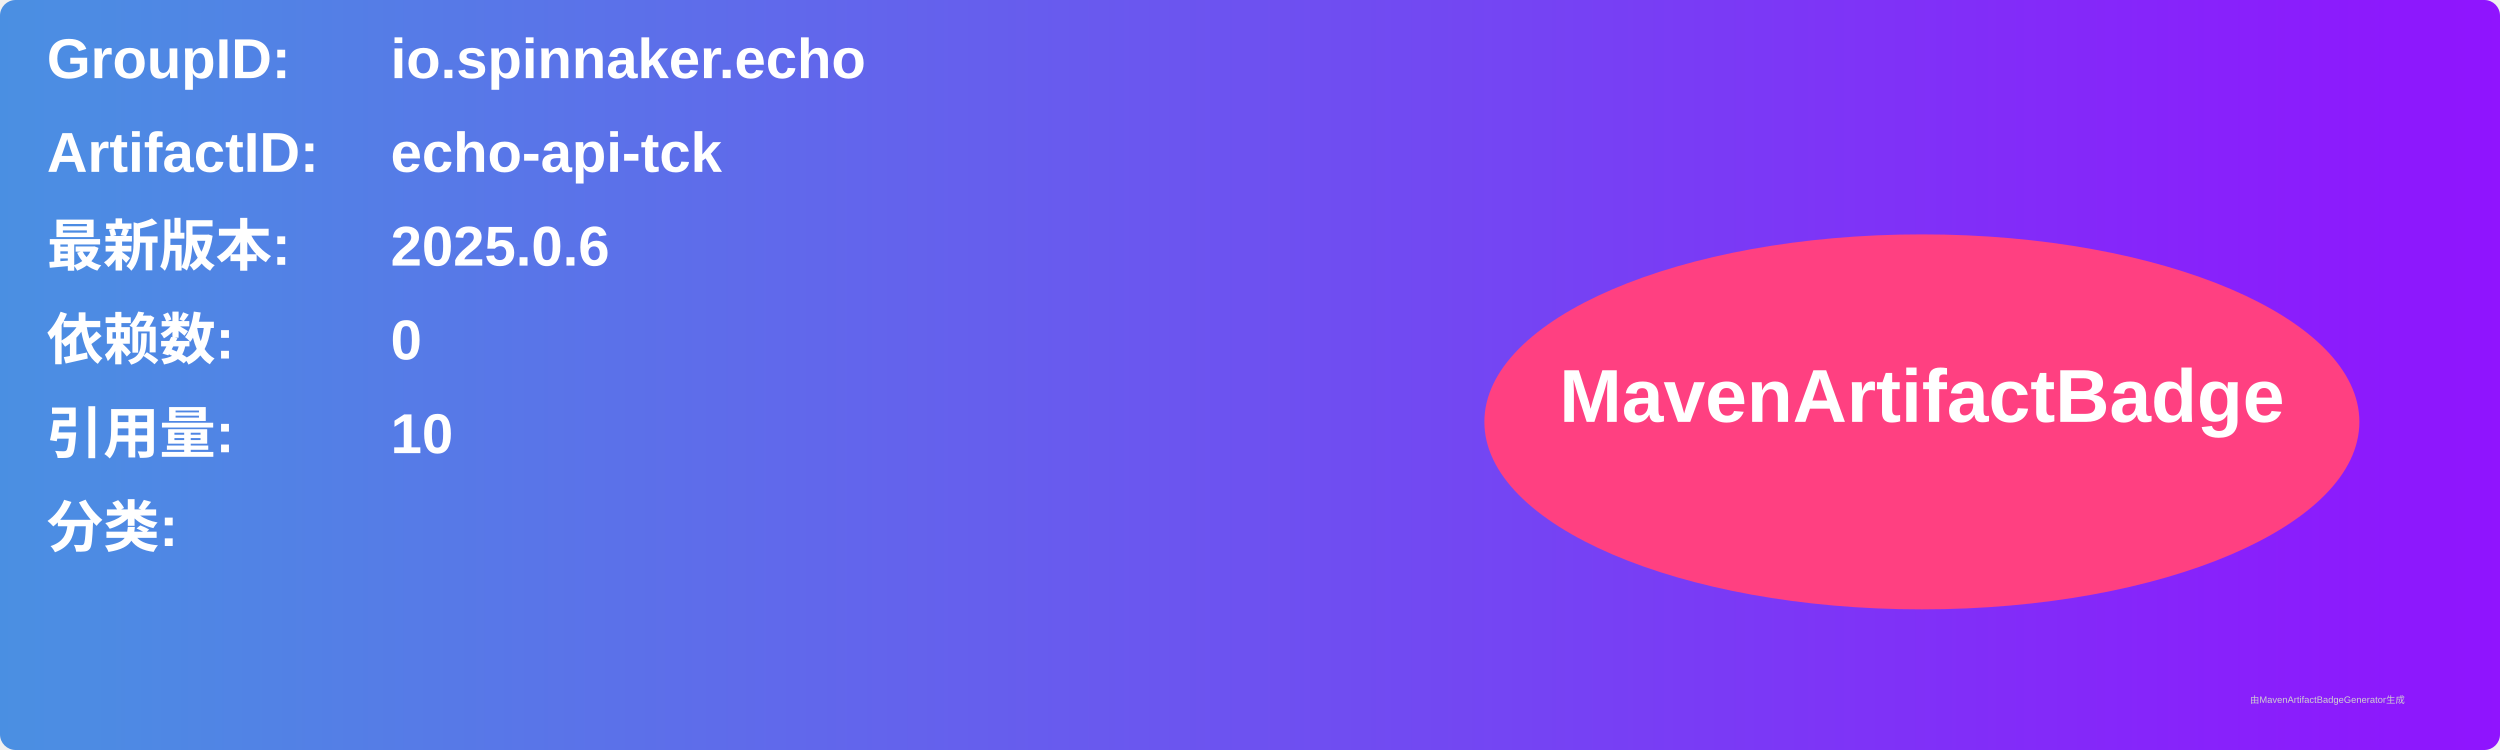
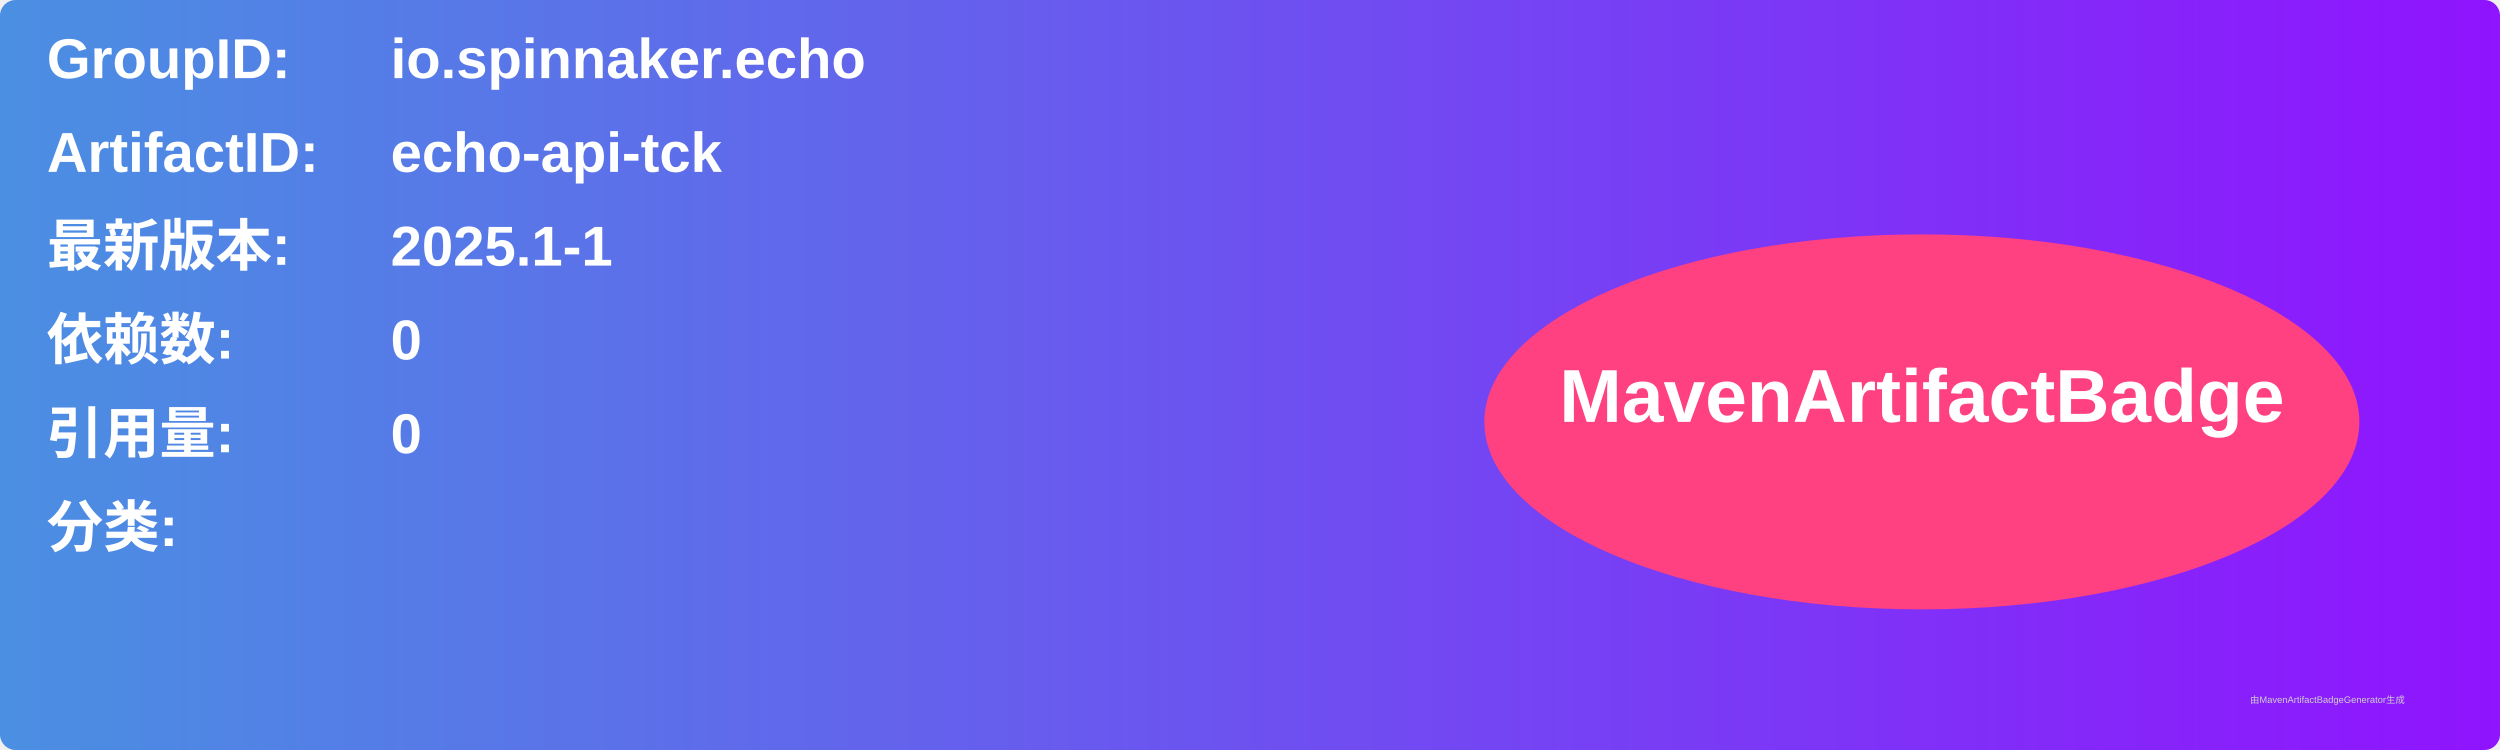
<svg xmlns="http://www.w3.org/2000/svg" width="800" height="240" viewBox="0 0 800 240">
  <linearGradient id="grad" x1="0%" y1="0%" x2="100%" y2="0%">
    <stop offset="0%" stop-color="#4a90e2" />
    <stop offset="100%" stop-color="#9013fe" />
  </linearGradient>
  <rect width="100%" height="100%" rx="5" ry="5" fill="url(#grad)" />
  <g transform="translate(15, 15)">
    <text x="0" y="10" font-family="Arial" font-size="18" fill="white" font-weight="bold" width="260">GroupID:</text>
    <text x="110" y="10" font-family="Arial" font-size="18" fill="white" font-weight="bold" width="460">io.spinnaker.echo</text>
    <text x="0" y="40" font-family="Arial" font-size="18" fill="white" font-weight="bold" width="260">ArtifactID:</text>
    <text x="110" y="40" font-family="Arial" font-size="18" fill="white" font-weight="bold" width="460">echo-api-tck</text>
    <text x="0" y="70" font-family="Arial" font-size="18" fill="white" font-weight="bold">最新版本:</text>
    <text x="110" y="70" font-family="Arial" font-size="18" fill="white" font-weight="bold">
-       <tspan font-weight="bold">2025.0.6</tspan>
+       <tspan font-weight="bold">2025.1-1</tspan>
    </text>
    <text x="0" y="100" font-family="Arial" font-size="18" fill="white" font-weight="bold">依赖数: </text>
    <text x="110" y="100" font-family="Arial" font-size="18" fill="white">
      <tspan font-weight="bold">0</tspan>
    </text>
    <text x="0" y="130" font-family="Arial" font-size="18" fill="white" font-weight="bold">引用量: </text>
    <text x="110" y="130" font-family="Arial" font-size="18" fill="white">
-       <tspan font-weight="bold">10</tspan>
+       <tspan font-weight="bold">0</tspan>
    </text>
    <text x="0" y="160" font-family="Arial" font-size="18" fill="white" font-weight="bold">分类:</text>
    <text x="10" y="190" font-family="Arial" font-size="10" fill="white">
      <tspan font-weight="bold" />
    </text>
    <ellipse cx="600" cy="120" rx="140" ry="60" fill="#ff4081" />
    <text x="600" y="120" text-anchor="middle" font-family="Arial" font-size="24" fill="white" font-weight="bold">MavenArtifactBadge</text>
  </g>
  <text x="720" y="225" font-family="Arial" font-size="3" fill="#d0d0d0">由MavenArtifactBadgeGenerator生成</text>
</svg>
